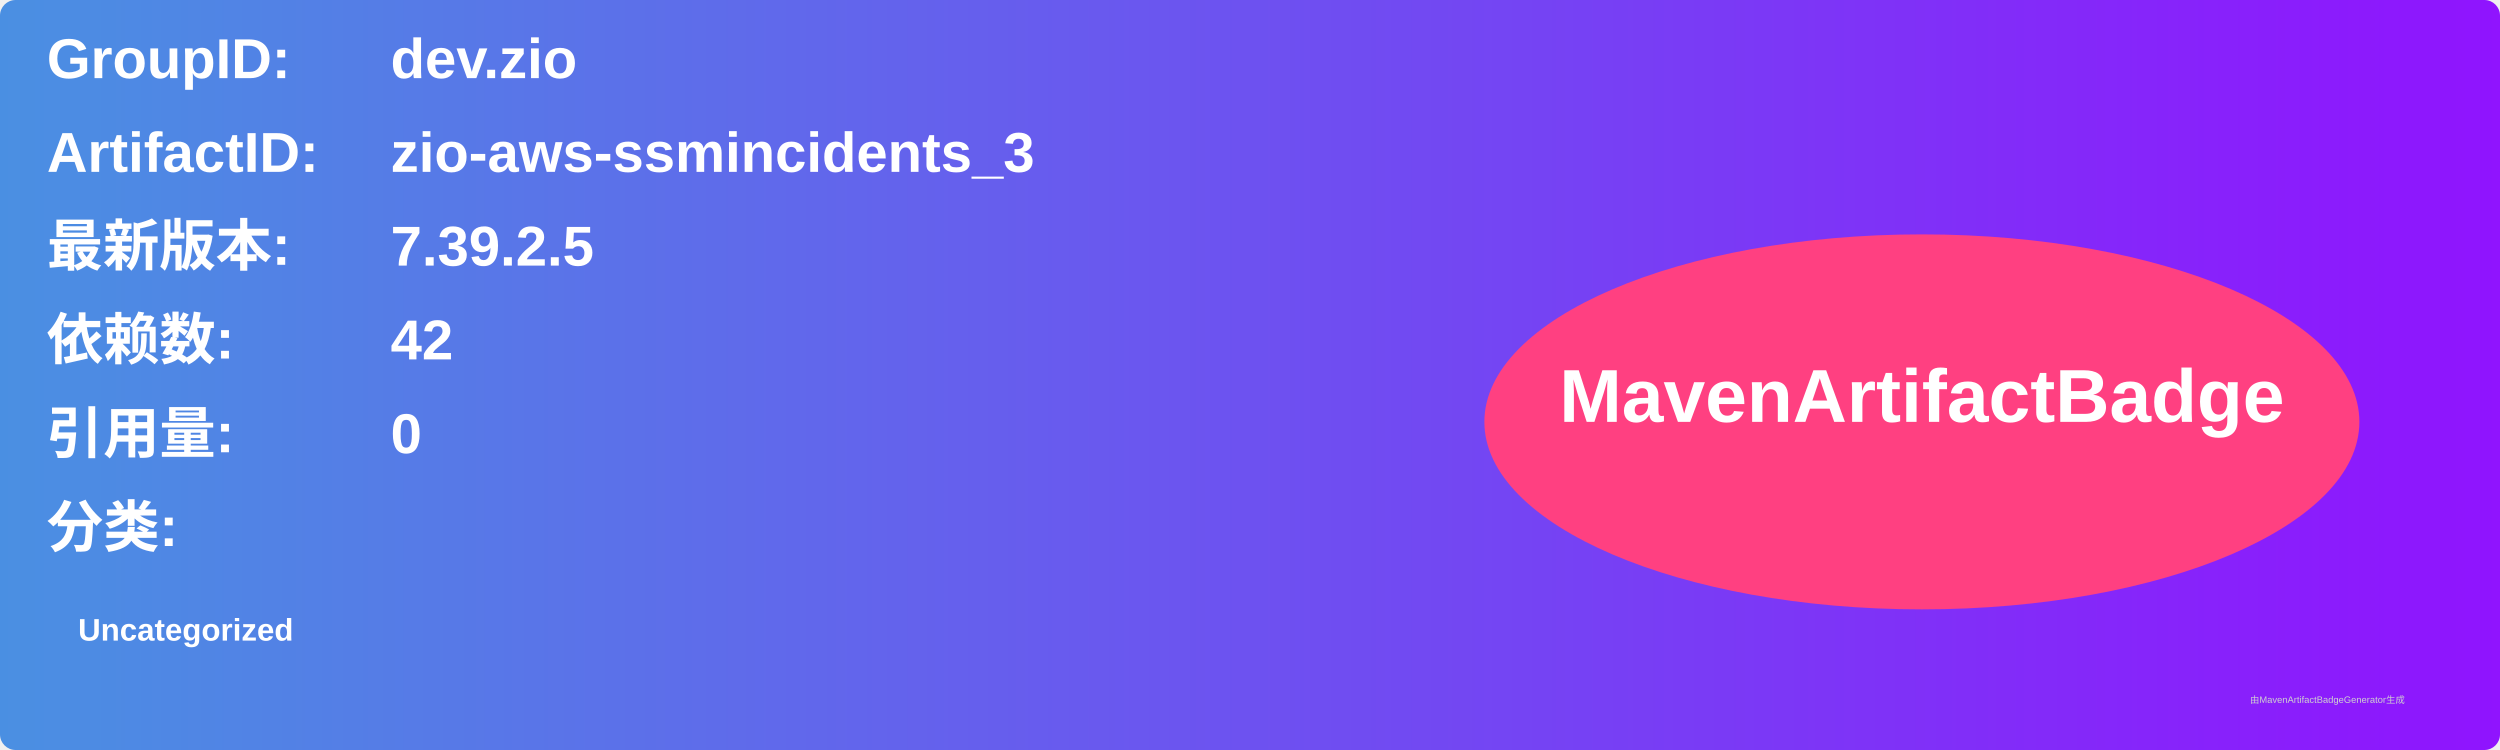
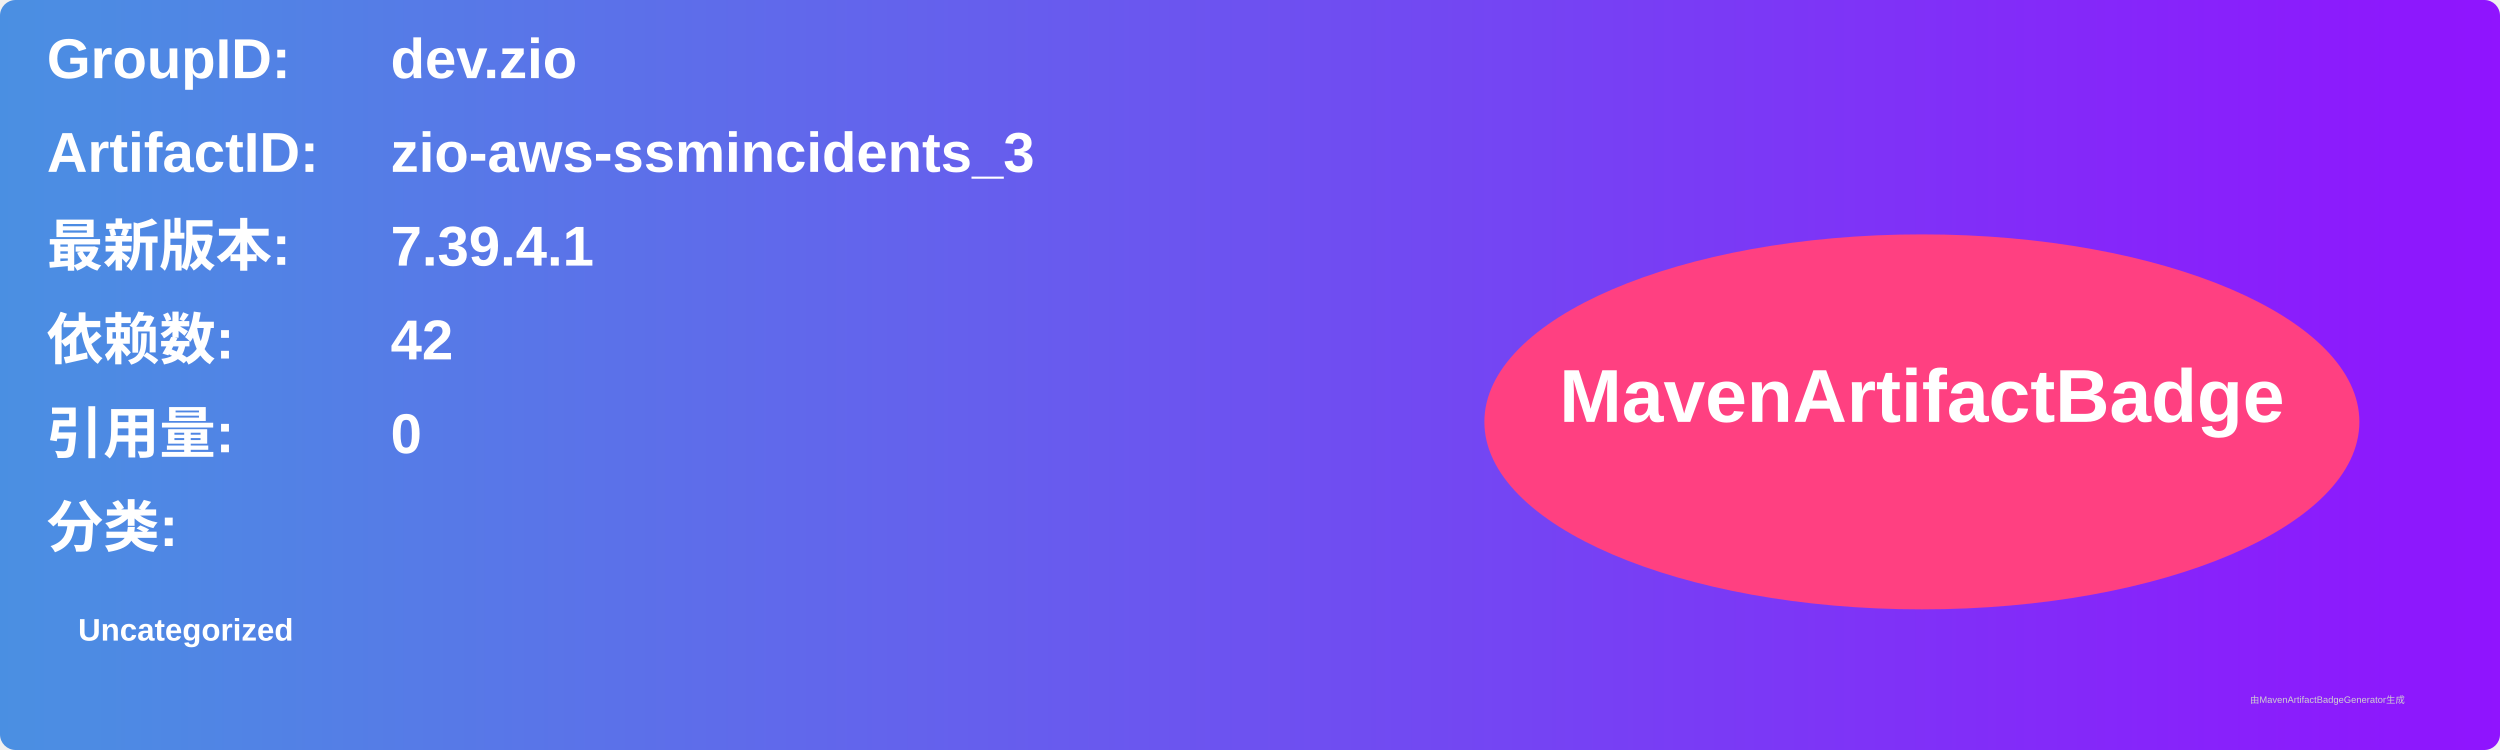
<svg xmlns="http://www.w3.org/2000/svg" width="800" height="240" viewBox="0 0 800 240">
  <linearGradient id="grad" x1="0%" y1="0%" x2="100%" y2="0%">
    <stop offset="0%" stop-color="#4a90e2" />
    <stop offset="100%" stop-color="#9013fe" />
  </linearGradient>
  <rect width="100%" height="100%" rx="5" ry="5" fill="url(#grad)" />
  <g transform="translate(15, 15)">
    <text x="0" y="10" font-family="Arial" font-size="18" fill="white" font-weight="bold" width="260">GroupID:</text>
    <text x="110" y="10" font-family="Arial" font-size="18" fill="white" font-weight="bold" width="460">dev.zio</text>
    <text x="0" y="40" font-family="Arial" font-size="18" fill="white" font-weight="bold" width="260">ArtifactID:</text>
    <text x="110" y="40" font-family="Arial" font-size="18" fill="white" font-weight="bold" width="460">zio-aws-ssmincidents_3</text>
    <text x="0" y="70" font-family="Arial" font-size="18" fill="white" font-weight="bold">最新版本:</text>
    <text x="110" y="70" font-family="Arial" font-size="18" fill="white" font-weight="bold">
-       <tspan font-weight="bold">7.39.2.5</tspan>
+       <tspan font-weight="bold">7.39.4.1</tspan>
    </text>
    <text x="0" y="100" font-family="Arial" font-size="18" fill="white" font-weight="bold">依赖数: </text>
    <text x="110" y="100" font-family="Arial" font-size="18" fill="white">
      <tspan font-weight="bold">42</tspan>
    </text>
    <text x="0" y="130" font-family="Arial" font-size="18" fill="white" font-weight="bold">引用量: </text>
    <text x="110" y="130" font-family="Arial" font-size="18" fill="white">
      <tspan font-weight="bold">0</tspan>
    </text>
    <text x="0" y="160" font-family="Arial" font-size="18" fill="white" font-weight="bold">分类:</text>
    <text x="10" y="190" font-family="Arial" font-size="10" fill="white">
      <tspan font-weight="bold">Uncategorized</tspan>
    </text>
    <ellipse cx="600" cy="120" rx="140" ry="60" fill="#ff4081" />
    <text x="600" y="120" text-anchor="middle" font-family="Arial" font-size="24" fill="white" font-weight="bold">MavenArtifactBadge</text>
  </g>
  <text x="720" y="225" font-family="Arial" font-size="3" fill="#d0d0d0">由MavenArtifactBadgeGenerator生成</text>
</svg>
